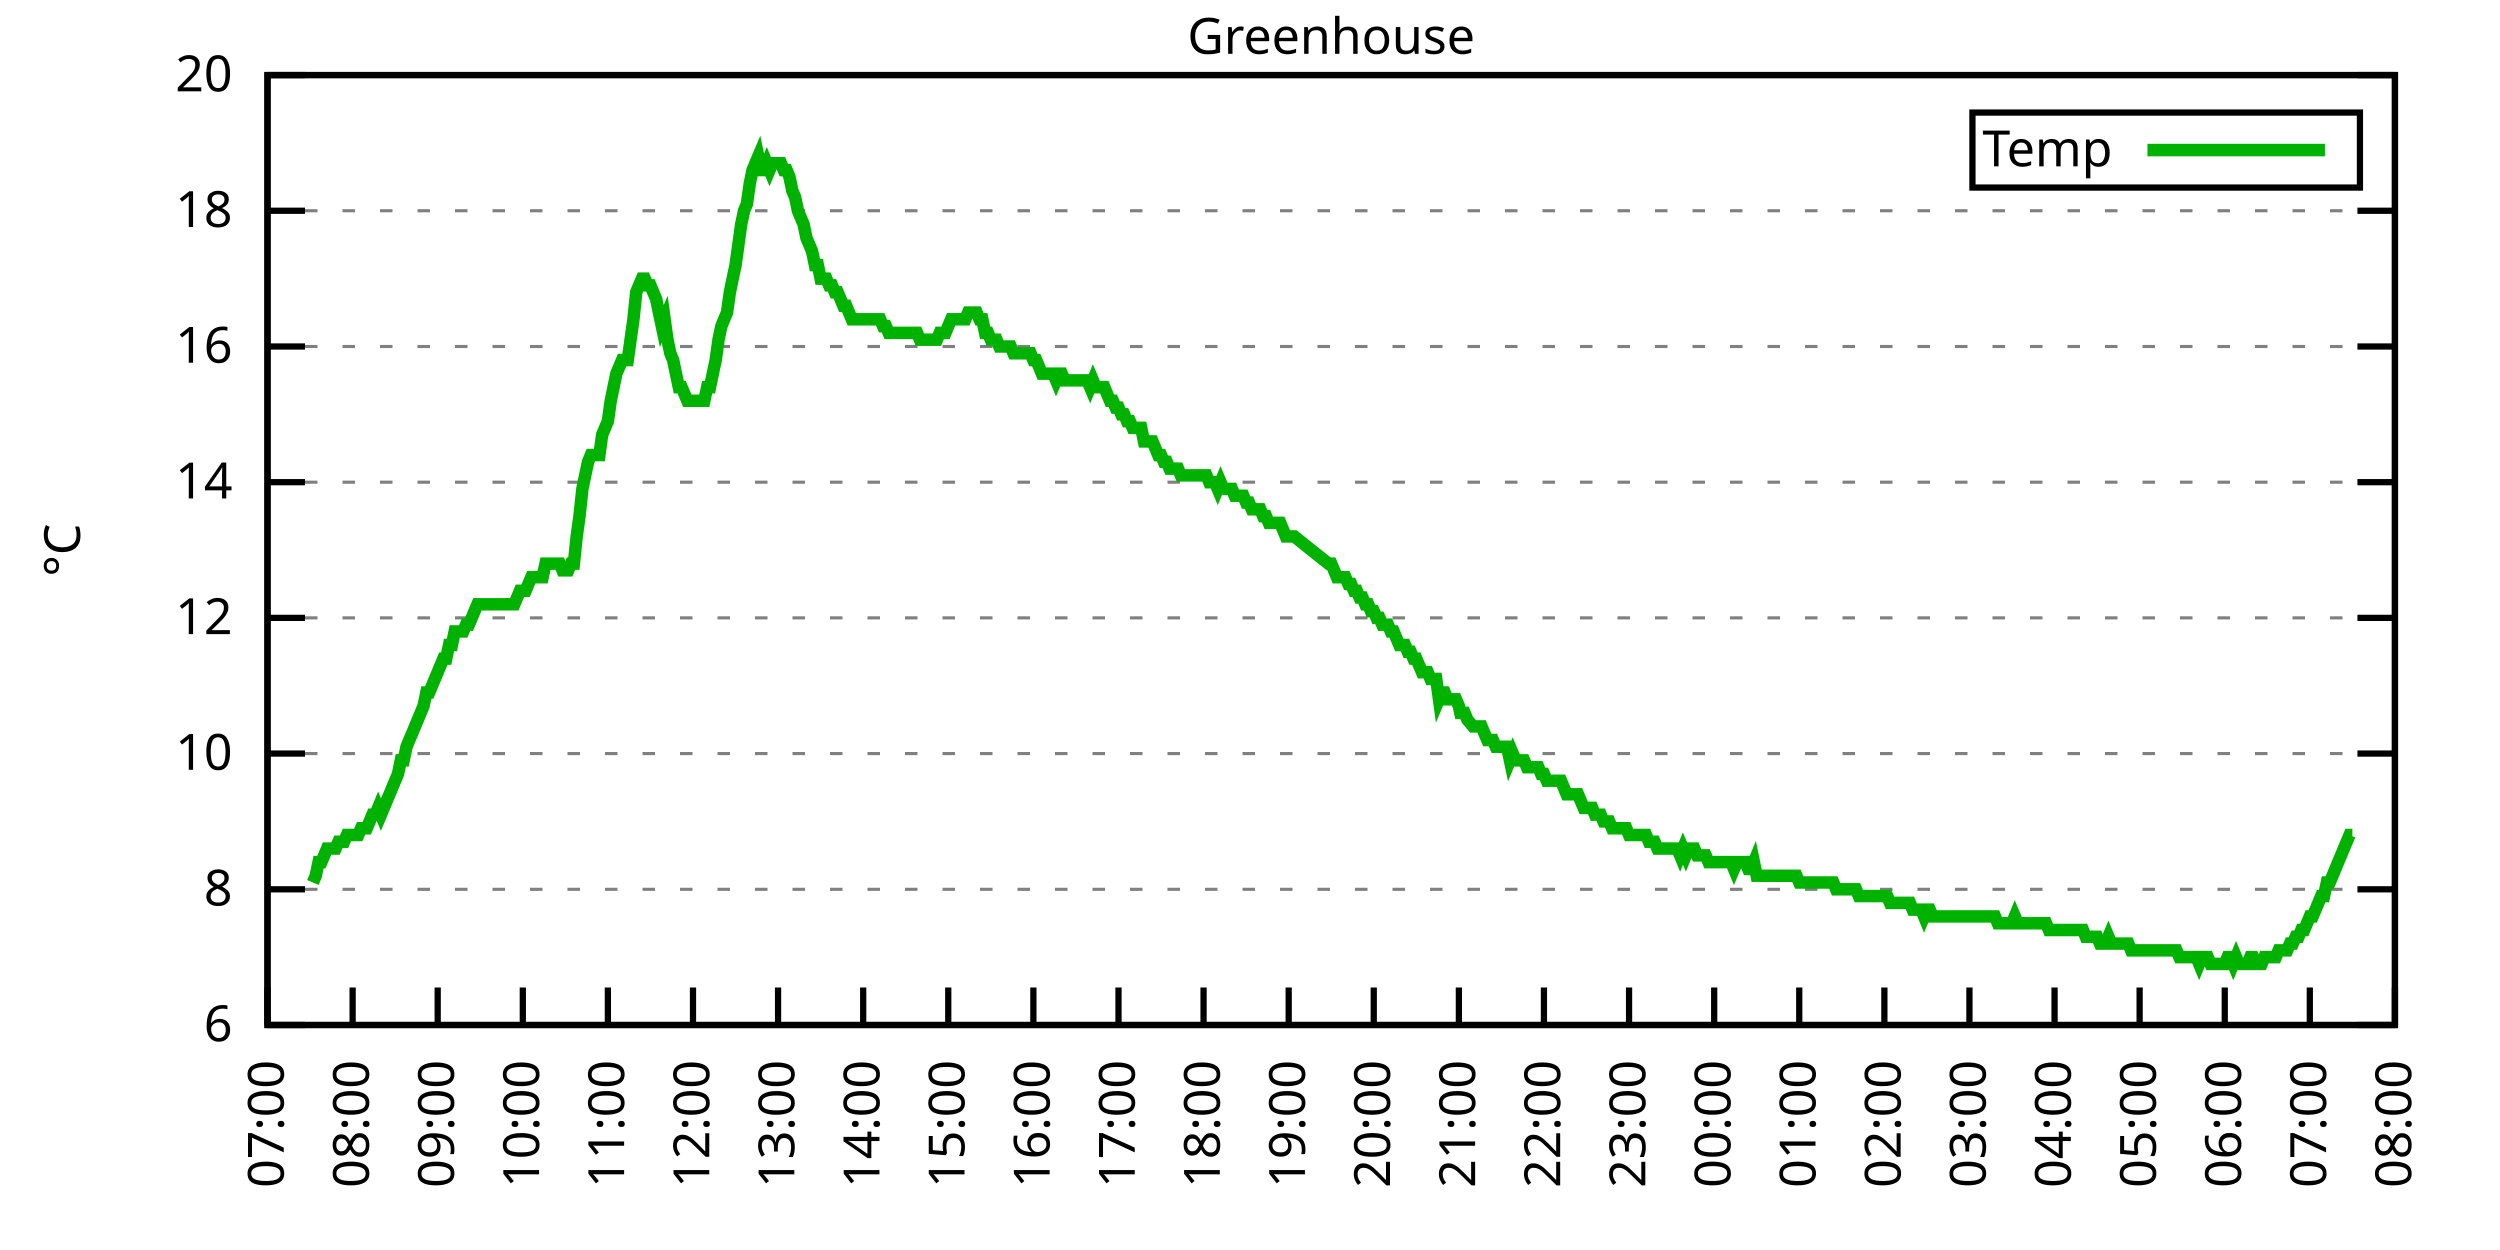
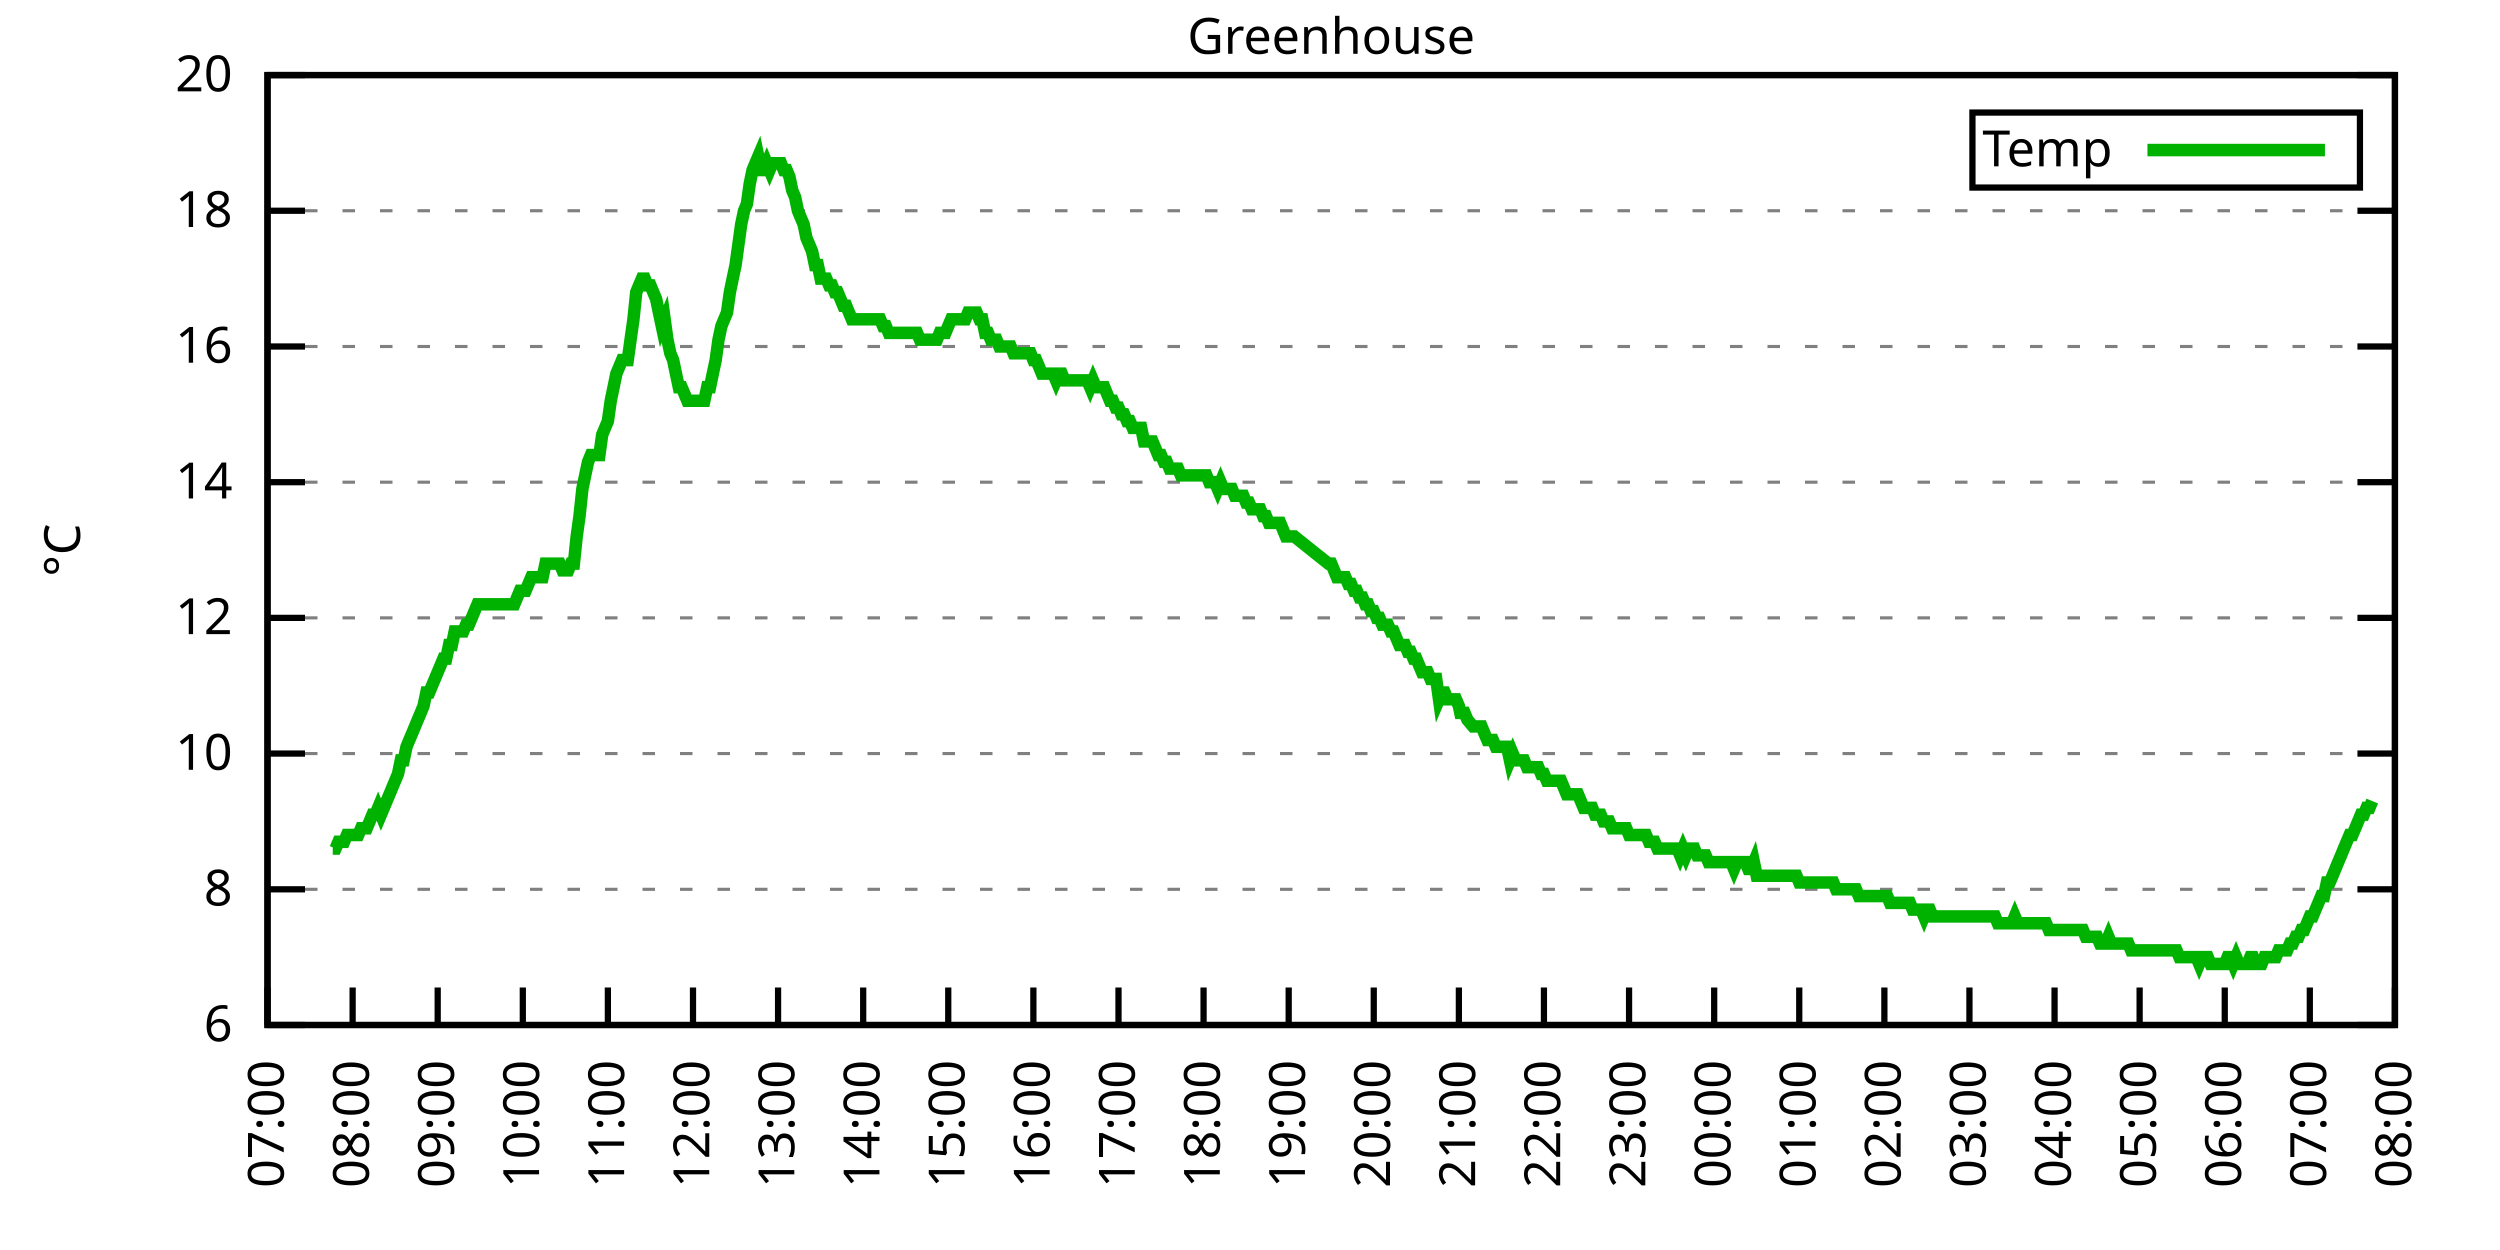
<svg xmlns="http://www.w3.org/2000/svg" xmlns:xlink="http://www.w3.org/1999/xlink" width="400" height="200" viewBox="0 0 400 200">
  <g id="gnuplot_canvas">
    <rect x="0" y="0" width="400" height="200" fill="none" />
    <defs>
      <circle id="gpDot" r="0.5" stroke-width="0.5" stroke="currentColor" />
      <path id="gpPt0" stroke-width="0.333" stroke="currentColor" d="M-1,0 h2 M0,-1 v2" />
      <path id="gpPt1" stroke-width="0.333" stroke="currentColor" d="M-1,-1 L1,1 M1,-1 L-1,1" />
      <path id="gpPt2" stroke-width="0.333" stroke="currentColor" d="M-1,0 L1,0 M0,-1 L0,1 M-1,-1 L1,1 M-1,1 L1,-1" />
      <rect id="gpPt3" stroke-width="0.333" stroke="currentColor" x="-1" y="-1" width="2" height="2" />
      <rect id="gpPt4" stroke-width="0.333" stroke="currentColor" fill="currentColor" x="-1" y="-1" width="2" height="2" />
      <circle id="gpPt5" stroke-width="0.333" stroke="currentColor" cx="0" cy="0" r="1" />
      <use xlink:href="#gpPt5" id="gpPt6" fill="currentColor" stroke="none" />
      <path id="gpPt7" stroke-width="0.333" stroke="currentColor" d="M0,-1.33 L-1.33,0.67 L1.33,0.67 z" />
      <use xlink:href="#gpPt7" id="gpPt8" fill="currentColor" stroke="none" />
      <use xlink:href="#gpPt7" id="gpPt9" stroke="currentColor" transform="rotate(180)" />
      <use xlink:href="#gpPt9" id="gpPt10" fill="currentColor" stroke="none" />
      <use xlink:href="#gpPt3" id="gpPt11" stroke="currentColor" transform="rotate(45)" />
      <use xlink:href="#gpPt11" id="gpPt12" fill="currentColor" stroke="none" />
      <path id="gpPt13" stroke-width="0.333" stroke="currentColor" d="M0,1.330 L1.265,0.411 L0.782,-1.067 L-0.782,-1.076 L-1.265,0.411 z" />
      <use xlink:href="#gpPt13" id="gpPt14" fill="currentColor" stroke="none" />
      <filter id="textbox" filterUnits="objectBoundingBox" x="0" y="0" height="1" width="1">
        <feFlood flood-color="white" flood-opacity="1" result="bgnd" />
        <feComposite in="SourceGraphic" in2="bgnd" operator="atop" />
      </filter>
      <filter id="greybox" filterUnits="objectBoundingBox" x="0" y="0" height="1" width="1">
        <feFlood flood-color="lightgrey" flood-opacity="1" result="grey" />
        <feComposite in="SourceGraphic" in2="grey" operator="atop" />
      </filter>
    </defs>
    <g fill="none" color="white" stroke="currentColor" stroke-width="1.00" stroke-linecap="butt" stroke-linejoin="miter">
</g>
    <g fill="none" color="black" stroke="currentColor" stroke-width="1.00" stroke-linecap="butt" stroke-linejoin="miter">
      <g stroke="none" shape-rendering="crispEdges">
        <polygon fill="rgb(255, 255, 255)" points="42.80,164.00 383.18,164.00 383.18,12.02 42.80,12.02 " />
      </g>
    </g>
    <g fill="none" color="black" stroke="currentColor" stroke-width="1.00" stroke-linecap="butt" stroke-linejoin="miter">
</g>
    <g fill="none" color="black" stroke="black" stroke-width="0.50" stroke-linecap="butt" stroke-linejoin="miter">
</g>
    <g fill="none" color="gray" stroke="currentColor" stroke-width="0.50" stroke-linecap="butt" stroke-linejoin="miter">
      <path stroke="gray" stroke-dasharray="2,4" class="gridline" d="M42.80,164.00 L383.19,164.00  " />
    </g>
    <g fill="none" color="gray" stroke="gray" stroke-width="1.00" stroke-linecap="butt" stroke-linejoin="miter">
</g>
    <g fill="none" color="black" stroke="currentColor" stroke-width="1.00" stroke-linecap="butt" stroke-linejoin="miter">
      <path stroke="black" d="M42.80,164.00 L48.80,164.00 M383.19,164.00 L377.19,164.00  " />
      <g transform="translate(37.20,166.60)" stroke="none" fill="black" font-family="Sans" font-size="8.00" text-anchor="end">
        <text>
          <tspan font-family="Sans"> 6</tspan>
        </text>
      </g>
    </g>
    <g fill="none" color="black" stroke="currentColor" stroke-width="1.00" stroke-linecap="butt" stroke-linejoin="miter">
</g>
    <g fill="none" color="black" stroke="black" stroke-width="0.50" stroke-linecap="butt" stroke-linejoin="miter">
</g>
    <g fill="none" color="gray" stroke="currentColor" stroke-width="0.50" stroke-linecap="butt" stroke-linejoin="miter">
      <path stroke="gray" stroke-dasharray="2,4" class="gridline" d="M42.80,142.29 L383.19,142.29  " />
    </g>
    <g fill="none" color="gray" stroke="gray" stroke-width="1.00" stroke-linecap="butt" stroke-linejoin="miter">
</g>
    <g fill="none" color="black" stroke="currentColor" stroke-width="1.00" stroke-linecap="butt" stroke-linejoin="miter">
      <path stroke="black" d="M42.80,142.29 L48.80,142.29 M383.19,142.29 L377.19,142.29  " />
      <g transform="translate(37.20,144.89)" stroke="none" fill="black" font-family="Sans" font-size="8.00" text-anchor="end">
        <text>
          <tspan font-family="Sans"> 8</tspan>
        </text>
      </g>
    </g>
    <g fill="none" color="black" stroke="currentColor" stroke-width="1.00" stroke-linecap="butt" stroke-linejoin="miter">
</g>
    <g fill="none" color="black" stroke="black" stroke-width="0.50" stroke-linecap="butt" stroke-linejoin="miter">
</g>
    <g fill="none" color="gray" stroke="currentColor" stroke-width="0.50" stroke-linecap="butt" stroke-linejoin="miter">
      <path stroke="gray" stroke-dasharray="2,4" class="gridline" d="M42.80,120.57 L383.19,120.57  " />
    </g>
    <g fill="none" color="gray" stroke="gray" stroke-width="1.00" stroke-linecap="butt" stroke-linejoin="miter">
</g>
    <g fill="none" color="black" stroke="currentColor" stroke-width="1.00" stroke-linecap="butt" stroke-linejoin="miter">
      <path stroke="black" d="M42.80,120.57 L48.80,120.57 M383.19,120.57 L377.19,120.57  " />
      <g transform="translate(37.20,123.17)" stroke="none" fill="black" font-family="Sans" font-size="8.00" text-anchor="end">
        <text>
          <tspan font-family="Sans"> 10</tspan>
        </text>
      </g>
    </g>
    <g fill="none" color="black" stroke="currentColor" stroke-width="1.00" stroke-linecap="butt" stroke-linejoin="miter">
</g>
    <g fill="none" color="black" stroke="black" stroke-width="0.50" stroke-linecap="butt" stroke-linejoin="miter">
</g>
    <g fill="none" color="gray" stroke="currentColor" stroke-width="0.50" stroke-linecap="butt" stroke-linejoin="miter">
      <path stroke="gray" stroke-dasharray="2,4" class="gridline" d="M42.80,98.86 L383.19,98.86  " />
    </g>
    <g fill="none" color="gray" stroke="gray" stroke-width="1.00" stroke-linecap="butt" stroke-linejoin="miter">
</g>
    <g fill="none" color="black" stroke="currentColor" stroke-width="1.00" stroke-linecap="butt" stroke-linejoin="miter">
      <path stroke="black" d="M42.80,98.86 L48.80,98.86 M383.19,98.86 L377.19,98.86  " />
      <g transform="translate(37.20,101.46)" stroke="none" fill="black" font-family="Sans" font-size="8.00" text-anchor="end">
        <text>
          <tspan font-family="Sans"> 12</tspan>
        </text>
      </g>
    </g>
    <g fill="none" color="black" stroke="currentColor" stroke-width="1.00" stroke-linecap="butt" stroke-linejoin="miter">
</g>
    <g fill="none" color="black" stroke="black" stroke-width="0.50" stroke-linecap="butt" stroke-linejoin="miter">
</g>
    <g fill="none" color="gray" stroke="currentColor" stroke-width="0.50" stroke-linecap="butt" stroke-linejoin="miter">
      <path stroke="gray" stroke-dasharray="2,4" class="gridline" d="M42.80,77.15 L383.19,77.15  " />
    </g>
    <g fill="none" color="gray" stroke="gray" stroke-width="1.00" stroke-linecap="butt" stroke-linejoin="miter">
</g>
    <g fill="none" color="black" stroke="currentColor" stroke-width="1.00" stroke-linecap="butt" stroke-linejoin="miter">
      <path stroke="black" d="M42.80,77.15 L48.80,77.15 M383.19,77.15 L377.19,77.15  " />
      <g transform="translate(37.20,79.75)" stroke="none" fill="black" font-family="Sans" font-size="8.00" text-anchor="end">
        <text>
          <tspan font-family="Sans"> 14</tspan>
        </text>
      </g>
    </g>
    <g fill="none" color="black" stroke="currentColor" stroke-width="1.00" stroke-linecap="butt" stroke-linejoin="miter">
</g>
    <g fill="none" color="black" stroke="black" stroke-width="0.50" stroke-linecap="butt" stroke-linejoin="miter">
</g>
    <g fill="none" color="gray" stroke="currentColor" stroke-width="0.50" stroke-linecap="butt" stroke-linejoin="miter">
      <path stroke="gray" stroke-dasharray="2,4" class="gridline" d="M42.80,55.44 L383.19,55.44  " />
    </g>
    <g fill="none" color="gray" stroke="gray" stroke-width="1.00" stroke-linecap="butt" stroke-linejoin="miter">
</g>
    <g fill="none" color="black" stroke="currentColor" stroke-width="1.00" stroke-linecap="butt" stroke-linejoin="miter">
      <path stroke="black" d="M42.80,55.44 L48.80,55.44 M383.19,55.44 L377.19,55.44  " />
      <g transform="translate(37.20,58.04)" stroke="none" fill="black" font-family="Sans" font-size="8.00" text-anchor="end">
        <text>
          <tspan font-family="Sans"> 16</tspan>
        </text>
      </g>
    </g>
    <g fill="none" color="black" stroke="currentColor" stroke-width="1.00" stroke-linecap="butt" stroke-linejoin="miter">
</g>
    <g fill="none" color="black" stroke="black" stroke-width="0.50" stroke-linecap="butt" stroke-linejoin="miter">
</g>
    <g fill="none" color="gray" stroke="currentColor" stroke-width="0.50" stroke-linecap="butt" stroke-linejoin="miter">
      <path stroke="gray" stroke-dasharray="2,4" class="gridline" d="M42.80,33.72 L383.19,33.72  " />
    </g>
    <g fill="none" color="gray" stroke="gray" stroke-width="1.00" stroke-linecap="butt" stroke-linejoin="miter">
</g>
    <g fill="none" color="black" stroke="currentColor" stroke-width="1.00" stroke-linecap="butt" stroke-linejoin="miter">
      <path stroke="black" d="M42.80,33.72 L48.80,33.72 M383.19,33.72 L377.19,33.72  " />
      <g transform="translate(37.20,36.32)" stroke="none" fill="black" font-family="Sans" font-size="8.00" text-anchor="end">
        <text>
          <tspan font-family="Sans"> 18</tspan>
        </text>
      </g>
    </g>
    <g fill="none" color="black" stroke="currentColor" stroke-width="1.00" stroke-linecap="butt" stroke-linejoin="miter">
</g>
    <g fill="none" color="black" stroke="black" stroke-width="0.50" stroke-linecap="butt" stroke-linejoin="miter">
</g>
    <g fill="none" color="gray" stroke="currentColor" stroke-width="0.50" stroke-linecap="butt" stroke-linejoin="miter">
      <path stroke="gray" stroke-dasharray="2,4" class="gridline" d="M42.80,12.01 L383.19,12.01  " />
    </g>
    <g fill="none" color="gray" stroke="gray" stroke-width="1.00" stroke-linecap="butt" stroke-linejoin="miter">
</g>
    <g fill="none" color="black" stroke="currentColor" stroke-width="1.00" stroke-linecap="butt" stroke-linejoin="miter">
      <path stroke="black" d="M42.80,12.01 L48.80,12.01 M383.19,12.01 L377.19,12.01  " />
      <g transform="translate(37.20,14.61)" stroke="none" fill="black" font-family="Sans" font-size="8.00" text-anchor="end">
        <text>
          <tspan font-family="Sans"> 20</tspan>
        </text>
      </g>
    </g>
    <g fill="none" color="black" stroke="currentColor" stroke-width="1.00" stroke-linecap="butt" stroke-linejoin="miter">
      <path stroke="black" d="M42.80,164.00 L42.80,158.00  " />
      <g transform="translate(45.40,169.60) rotate(270.00)" stroke="none" fill="black" font-family="Sans" font-size="8.00" text-anchor="end">
        <text>
          <tspan font-family="Sans">07:00</tspan>
        </text>
      </g>
    </g>
    <g fill="none" color="black" stroke="currentColor" stroke-width="1.00" stroke-linecap="butt" stroke-linejoin="miter">
      <path stroke="black" d="M56.42,164.00 L56.42,158.00  " />
      <g transform="translate(59.02,169.60) rotate(270.00)" stroke="none" fill="black" font-family="Sans" font-size="8.00" text-anchor="end">
        <text>
          <tspan font-family="Sans">08:00</tspan>
        </text>
      </g>
    </g>
    <g fill="none" color="black" stroke="currentColor" stroke-width="1.00" stroke-linecap="butt" stroke-linejoin="miter">
      <path stroke="black" d="M70.03,164.00 L70.03,158.00  " />
      <g transform="translate(72.63,169.60) rotate(270.00)" stroke="none" fill="black" font-family="Sans" font-size="8.00" text-anchor="end">
        <text>
          <tspan font-family="Sans">09:00</tspan>
        </text>
      </g>
    </g>
    <g fill="none" color="black" stroke="currentColor" stroke-width="1.00" stroke-linecap="butt" stroke-linejoin="miter">
      <path stroke="black" d="M83.65,164.00 L83.65,158.00  " />
      <g transform="translate(86.25,169.60) rotate(270.00)" stroke="none" fill="black" font-family="Sans" font-size="8.00" text-anchor="end">
        <text>
          <tspan font-family="Sans">10:00</tspan>
        </text>
      </g>
    </g>
    <g fill="none" color="black" stroke="currentColor" stroke-width="1.00" stroke-linecap="butt" stroke-linejoin="miter">
      <path stroke="black" d="M97.26,164.00 L97.26,158.00  " />
      <g transform="translate(99.86,169.60) rotate(270.00)" stroke="none" fill="black" font-family="Sans" font-size="8.00" text-anchor="end">
        <text>
          <tspan font-family="Sans">11:00</tspan>
        </text>
      </g>
    </g>
    <g fill="none" color="black" stroke="currentColor" stroke-width="1.00" stroke-linecap="butt" stroke-linejoin="miter">
      <path stroke="black" d="M110.88,164.00 L110.88,158.00  " />
      <g transform="translate(113.48,169.60) rotate(270.00)" stroke="none" fill="black" font-family="Sans" font-size="8.00" text-anchor="end">
        <text>
          <tspan font-family="Sans">12:00</tspan>
        </text>
      </g>
    </g>
    <g fill="none" color="black" stroke="currentColor" stroke-width="1.00" stroke-linecap="butt" stroke-linejoin="miter">
      <path stroke="black" d="M124.49,164.00 L124.49,158.00  " />
      <g transform="translate(127.09,169.60) rotate(270.00)" stroke="none" fill="black" font-family="Sans" font-size="8.00" text-anchor="end">
        <text>
          <tspan font-family="Sans">13:00</tspan>
        </text>
      </g>
    </g>
    <g fill="none" color="black" stroke="currentColor" stroke-width="1.00" stroke-linecap="butt" stroke-linejoin="miter">
      <path stroke="black" d="M138.11,164.00 L138.11,158.00  " />
      <g transform="translate(140.71,169.60) rotate(270.00)" stroke="none" fill="black" font-family="Sans" font-size="8.00" text-anchor="end">
        <text>
          <tspan font-family="Sans">14:00</tspan>
        </text>
      </g>
    </g>
    <g fill="none" color="black" stroke="currentColor" stroke-width="1.00" stroke-linecap="butt" stroke-linejoin="miter">
      <path stroke="black" d="M151.72,164.00 L151.72,158.00  " />
      <g transform="translate(154.32,169.60) rotate(270.00)" stroke="none" fill="black" font-family="Sans" font-size="8.00" text-anchor="end">
        <text>
          <tspan font-family="Sans">15:00</tspan>
        </text>
      </g>
    </g>
    <g fill="none" color="black" stroke="currentColor" stroke-width="1.00" stroke-linecap="butt" stroke-linejoin="miter">
      <path stroke="black" d="M165.34,164.00 L165.34,158.00  " />
      <g transform="translate(167.94,169.60) rotate(270.00)" stroke="none" fill="black" font-family="Sans" font-size="8.00" text-anchor="end">
        <text>
          <tspan font-family="Sans">16:00</tspan>
        </text>
      </g>
    </g>
    <g fill="none" color="black" stroke="currentColor" stroke-width="1.00" stroke-linecap="butt" stroke-linejoin="miter">
      <path stroke="black" d="M178.96,164.00 L178.96,158.00  " />
      <g transform="translate(181.56,169.60) rotate(270.00)" stroke="none" fill="black" font-family="Sans" font-size="8.00" text-anchor="end">
        <text>
          <tspan font-family="Sans">17:00</tspan>
        </text>
      </g>
    </g>
    <g fill="none" color="black" stroke="currentColor" stroke-width="1.00" stroke-linecap="butt" stroke-linejoin="miter">
      <path stroke="black" d="M192.57,164.00 L192.57,158.00  " />
      <g transform="translate(195.17,169.60) rotate(270.00)" stroke="none" fill="black" font-family="Sans" font-size="8.00" text-anchor="end">
        <text>
          <tspan font-family="Sans">18:00</tspan>
        </text>
      </g>
    </g>
    <g fill="none" color="black" stroke="currentColor" stroke-width="1.00" stroke-linecap="butt" stroke-linejoin="miter">
      <path stroke="black" d="M206.19,164.00 L206.19,158.00  " />
      <g transform="translate(208.79,169.60) rotate(270.00)" stroke="none" fill="black" font-family="Sans" font-size="8.00" text-anchor="end">
        <text>
          <tspan font-family="Sans">19:00</tspan>
        </text>
      </g>
    </g>
    <g fill="none" color="black" stroke="currentColor" stroke-width="1.00" stroke-linecap="butt" stroke-linejoin="miter">
      <path stroke="black" d="M219.80,164.00 L219.80,158.00  " />
      <g transform="translate(222.40,169.60) rotate(270.00)" stroke="none" fill="black" font-family="Sans" font-size="8.00" text-anchor="end">
        <text>
          <tspan font-family="Sans">20:00</tspan>
        </text>
      </g>
    </g>
    <g fill="none" color="black" stroke="currentColor" stroke-width="1.00" stroke-linecap="butt" stroke-linejoin="miter">
      <path stroke="black" d="M233.42,164.00 L233.42,158.00  " />
      <g transform="translate(236.02,169.60) rotate(270.00)" stroke="none" fill="black" font-family="Sans" font-size="8.00" text-anchor="end">
        <text>
          <tspan font-family="Sans">21:00</tspan>
        </text>
      </g>
    </g>
    <g fill="none" color="black" stroke="currentColor" stroke-width="1.00" stroke-linecap="butt" stroke-linejoin="miter">
      <path stroke="black" d="M247.03,164.00 L247.03,158.00  " />
      <g transform="translate(249.63,169.60) rotate(270.00)" stroke="none" fill="black" font-family="Sans" font-size="8.00" text-anchor="end">
        <text>
          <tspan font-family="Sans">22:00</tspan>
        </text>
      </g>
    </g>
    <g fill="none" color="black" stroke="currentColor" stroke-width="1.00" stroke-linecap="butt" stroke-linejoin="miter">
      <path stroke="black" d="M260.65,164.00 L260.65,158.00  " />
      <g transform="translate(263.25,169.60) rotate(270.00)" stroke="none" fill="black" font-family="Sans" font-size="8.00" text-anchor="end">
        <text>
          <tspan font-family="Sans">23:00</tspan>
        </text>
      </g>
    </g>
    <g fill="none" color="black" stroke="currentColor" stroke-width="1.00" stroke-linecap="butt" stroke-linejoin="miter">
      <path stroke="black" d="M274.27,164.00 L274.27,158.00  " />
      <g transform="translate(276.87,169.60) rotate(270.00)" stroke="none" fill="black" font-family="Sans" font-size="8.00" text-anchor="end">
        <text>
          <tspan font-family="Sans">00:00</tspan>
        </text>
      </g>
    </g>
    <g fill="none" color="black" stroke="currentColor" stroke-width="1.00" stroke-linecap="butt" stroke-linejoin="miter">
      <path stroke="black" d="M287.88,164.00 L287.88,158.00  " />
      <g transform="translate(290.48,169.60) rotate(270.00)" stroke="none" fill="black" font-family="Sans" font-size="8.00" text-anchor="end">
        <text>
          <tspan font-family="Sans">01:00</tspan>
        </text>
      </g>
    </g>
    <g fill="none" color="black" stroke="currentColor" stroke-width="1.00" stroke-linecap="butt" stroke-linejoin="miter">
      <path stroke="black" d="M301.50,164.00 L301.50,158.00  " />
      <g transform="translate(304.10,169.60) rotate(270.00)" stroke="none" fill="black" font-family="Sans" font-size="8.00" text-anchor="end">
        <text>
          <tspan font-family="Sans">02:00</tspan>
        </text>
      </g>
    </g>
    <g fill="none" color="black" stroke="currentColor" stroke-width="1.00" stroke-linecap="butt" stroke-linejoin="miter">
      <path stroke="black" d="M315.11,164.00 L315.11,158.00  " />
      <g transform="translate(317.71,169.60) rotate(270.00)" stroke="none" fill="black" font-family="Sans" font-size="8.00" text-anchor="end">
        <text>
          <tspan font-family="Sans">03:00</tspan>
        </text>
      </g>
    </g>
    <g fill="none" color="black" stroke="currentColor" stroke-width="1.00" stroke-linecap="butt" stroke-linejoin="miter">
      <path stroke="black" d="M328.73,164.00 L328.73,158.00  " />
      <g transform="translate(331.33,169.60) rotate(270.00)" stroke="none" fill="black" font-family="Sans" font-size="8.00" text-anchor="end">
        <text>
          <tspan font-family="Sans">04:00</tspan>
        </text>
      </g>
    </g>
    <g fill="none" color="black" stroke="currentColor" stroke-width="1.00" stroke-linecap="butt" stroke-linejoin="miter">
      <path stroke="black" d="M342.34,164.00 L342.34,158.00  " />
      <g transform="translate(344.94,169.60) rotate(270.00)" stroke="none" fill="black" font-family="Sans" font-size="8.00" text-anchor="end">
        <text>
          <tspan font-family="Sans">05:00</tspan>
        </text>
      </g>
    </g>
    <g fill="none" color="black" stroke="currentColor" stroke-width="1.00" stroke-linecap="butt" stroke-linejoin="miter">
      <path stroke="black" d="M355.96,164.00 L355.96,158.00  " />
      <g transform="translate(358.56,169.60) rotate(270.00)" stroke="none" fill="black" font-family="Sans" font-size="8.00" text-anchor="end">
        <text>
          <tspan font-family="Sans">06:00</tspan>
        </text>
      </g>
    </g>
    <g fill="none" color="black" stroke="currentColor" stroke-width="1.00" stroke-linecap="butt" stroke-linejoin="miter">
      <path stroke="black" d="M369.57,164.00 L369.57,158.00  " />
      <g transform="translate(372.17,169.60) rotate(270.00)" stroke="none" fill="black" font-family="Sans" font-size="8.00" text-anchor="end">
        <text>
          <tspan font-family="Sans">07:00</tspan>
        </text>
      </g>
    </g>
    <g fill="none" color="black" stroke="currentColor" stroke-width="1.00" stroke-linecap="butt" stroke-linejoin="miter">
      <path stroke="black" d="M383.19,164.00 L383.19,158.00  " />
      <g transform="translate(385.79,169.60) rotate(270.00)" stroke="none" fill="black" font-family="Sans" font-size="8.00" text-anchor="end">
        <text>
          <tspan font-family="Sans">08:00</tspan>
        </text>
      </g>
    </g>
    <g fill="none" color="black" stroke="currentColor" stroke-width="1.00" stroke-linecap="butt" stroke-linejoin="miter">
</g>
    <g fill="none" color="black" stroke="currentColor" stroke-width="1.00" stroke-linecap="butt" stroke-linejoin="miter">
      <path stroke="black" d="M42.80,12.01 L42.80,164.00 L383.19,164.00 L383.19,12.01 L42.80,12.01 Z  " />
    </g>
    <g fill="none" color="black" stroke="currentColor" stroke-width="1.00" stroke-linecap="butt" stroke-linejoin="miter">
</g>
    <g fill="none" color="black" stroke="currentColor" stroke-width="1.00" stroke-linecap="butt" stroke-linejoin="miter">
      <path stroke="black" d="M315.59,30.01 L315.59,18.01 L377.59,18.01 L377.59,30.01 L315.59,30.01 Z  " />
    </g>
    <g id="Greenhouse_plot_1">
      <g fill="none" color="white" stroke="black" stroke-width="2.00" stroke-linecap="butt" stroke-linejoin="miter">
</g>
      <g fill="none" color="black" stroke="currentColor" stroke-width="2.00" stroke-linecap="butt" stroke-linejoin="miter">
        <g transform="translate(337.99,26.61)" stroke="none" fill="black" font-family="Sans" font-size="8.00" text-anchor="end">
          <text>
            <tspan font-family="Sans">Temp</tspan>
          </text>
        </g>
      </g>
      <g fill="none" color="black" stroke="currentColor" stroke-width="2.00" stroke-linecap="butt" stroke-linejoin="miter">
-         <path stroke="rgb(  0, 178,   0)" d="M343.59,24.01 L371.99,24.01 M50.06,141.20 L50.52,140.12 L50.97,137.94 L51.42,137.94 L51.88,136.86 L52.33,135.77   L52.78,135.77 L53.24,135.77 L53.69,135.77 L54.15,134.69 L54.60,134.69 L55.05,134.69 L55.51,133.60 L55.96,133.60   L56.42,133.60 L56.87,133.60 L57.32,133.60 L57.78,132.52 L58.23,132.52 L58.68,132.52 L59.14,131.43 L59.59,130.35   L60.05,130.35 L60.50,129.26 L60.95,130.35 L61.41,129.26 L61.86,128.17 L62.32,127.09 L62.77,126.00 L63.22,124.92   L63.68,123.83 L64.13,121.66 L64.58,121.66 L65.04,119.49 L65.49,118.40 L65.95,117.32 L66.40,116.23 L66.85,115.15   L67.31,114.06 L67.76,112.97 L68.22,110.80 L68.67,110.80 L69.12,109.72 L69.58,108.63 L70.03,107.55 L70.49,106.46   L70.94,105.38 L71.39,105.38 L71.85,103.20 L72.30,103.20 L72.75,101.03 L73.21,101.03 L73.66,101.03 L74.12,101.03   L74.57,99.95 L75.02,99.95 L75.48,98.86 L75.93,97.78 L76.39,96.69 L76.84,96.69 L77.29,96.69 L77.75,96.69   L78.20,96.69 L78.65,96.69 L79.11,96.69 L79.56,96.69 L80.02,96.69 L80.47,96.69 L80.92,96.69 L81.38,96.69   L81.83,96.69 L82.29,96.69 L82.74,95.60 L83.19,94.52 L83.65,94.52 L84.10,94.52 L84.55,93.43 L85.01,92.35   L85.46,92.35 L85.92,92.35 L86.37,92.35 L86.82,92.35 L87.28,90.18 L87.73,90.18 L88.19,90.18 L88.64,90.18   L89.09,90.18 L89.55,90.18 L90.00,91.26 L90.45,91.26 L90.91,91.26 L91.36,90.18 L91.82,90.18 L92.27,85.83   L92.72,82.58 L93.18,78.23 L93.63,76.06 L94.09,73.89 L94.54,72.81 L94.99,72.81 L95.45,72.81 L95.90,72.81   L96.35,69.55 L96.81,68.46 L97.26,67.38 L97.72,64.12 L98.17,61.95 L98.62,59.78 L99.08,58.69 L99.53,57.61   L99.99,57.61 L100.44,57.61 L100.89,54.35 L101.35,51.09 L101.80,46.75 L102.25,45.66 L102.71,44.58 L103.16,44.58   L103.62,45.66 L104.07,45.66 L104.52,46.75 L104.98,47.84 L105.43,50.01 L105.89,52.18 L106.34,51.09 L106.79,54.35   L107.25,56.52 L107.70,57.61 L108.15,59.78 L108.61,61.95 L109.06,61.95 L109.52,63.04 L109.97,64.12 L110.42,64.12   L110.88,64.12 L111.33,64.12 L111.79,64.12 L112.24,64.12 L112.69,64.12 L113.15,61.95 L113.60,61.95 L114.05,59.78   L114.51,57.61 L114.96,54.35 L115.42,52.18 L115.87,51.09 L116.32,50.01 L116.78,46.75 L117.23,44.58 L117.69,42.41   L118.14,39.15 L118.59,35.89 L119.05,33.72 L119.50,32.64 L119.96,29.38 L120.41,27.21 L120.86,26.12 L121.32,25.04   L121.77,27.21 L122.22,27.21 L122.68,26.12 L123.13,27.21 L123.59,26.12 L124.04,26.12 L124.49,26.12 L124.95,26.12   L125.40,27.21 L125.86,27.21 L126.31,28.29 L126.76,30.47 L127.22,31.55 L127.67,33.72 L128.12,34.81 L128.58,35.89   L129.03,38.07 L129.49,39.15 L129.94,40.24 L130.39,42.41 L130.85,42.41 L131.30,44.58 L131.76,44.58 L132.21,44.58   L132.66,45.66 L133.12,45.66 L133.57,46.75 L134.02,46.75 L134.48,47.84 L134.93,48.92 L135.39,48.92 L135.84,50.01   L136.29,51.09 L136.75,51.09 L137.20,51.09 L137.66,51.09 L138.11,51.09 L138.56,51.09 L139.02,51.09 L139.47,51.09   L139.92,51.09 L140.38,51.09 L140.83,51.09 L141.29,52.18 L141.74,52.18 L142.19,53.26 L142.65,53.26 L143.10,53.26   L143.56,53.26 L144.01,53.26 L144.46,53.26 L144.92,53.26 L145.37,53.26 L145.82,53.26 L146.28,53.26 L146.73,53.26   L147.19,54.35 L147.64,54.35 L148.09,54.35 L148.55,54.35 L149.00,54.35 L149.46,54.35 L149.91,54.35 L150.36,53.26   L150.82,53.26 L151.27,53.26 L151.72,52.18 L152.18,51.09 L152.63,51.09 L153.09,51.09 L153.54,51.09 L153.99,51.09   L154.45,51.09 L154.90,50.01 L155.36,50.01 L155.81,50.01 L156.26,50.01 L156.72,51.09 L157.17,51.09 L157.62,53.26   L158.08,53.26 L158.53,54.35 L158.99,54.35 L159.44,54.35 L159.89,55.44 L160.35,55.44 L160.80,55.44 L161.26,55.44   L161.71,55.44 L162.16,56.52 L162.62,56.52 L163.07,56.52 L163.52,56.52 L163.98,56.52 L164.43,56.52 L164.89,56.52   L165.34,57.61 L165.79,57.61 L166.25,58.69 L166.70,59.78 L167.16,59.78 L167.61,59.78 L168.06,59.78 L168.52,59.78   L168.97,60.86 L169.43,59.78 L169.88,59.78 L170.33,60.86 L170.79,60.86 L171.24,60.86 L171.69,60.86 L172.15,60.86   L172.60,60.86 L173.06,60.86 L173.51,60.86 L173.96,60.86 L174.42,61.95 L174.87,60.86 L175.33,61.95 L175.78,61.95   L176.23,61.95 L176.69,61.95 L177.14,63.04 L177.59,64.12 L178.05,64.12 L178.50,65.21 L178.96,65.21 L179.41,66.29   L179.86,66.29 L180.32,67.38 L180.77,67.38 L181.23,68.46 L181.68,68.46 L182.13,68.46 L182.59,68.46 L183.04,70.63   L183.49,70.63 L183.95,70.63 L184.40,70.63 L184.86,71.72 L185.31,72.81 L185.76,72.81 L186.22,73.89 L186.67,73.89   L187.13,74.98 L187.58,74.98 L188.03,74.98 L188.49,74.98 L188.94,76.06 L189.39,76.06 L189.85,76.06 L190.30,76.06   L190.76,76.06 L191.21,76.06 L191.66,76.06 L192.12,76.06 L192.57,76.06 L193.03,76.06 L193.48,77.15 L193.93,77.15   L194.39,77.15 L194.84,78.23 L195.29,77.15 L195.75,78.23 L196.20,78.23 L196.66,78.23 L197.11,78.23 L197.56,79.32   L198.02,79.32 L198.47,79.32 L198.93,79.32 L199.38,80.41 L199.83,80.41 L200.29,81.49 L200.74,81.49 L201.19,81.49   L201.65,81.49 L202.10,82.58 L202.56,82.58 L203.01,83.66 L203.46,83.66 L203.92,83.66 L204.37,83.66 L204.83,83.66   L205.28,84.75 L205.73,85.83 L206.19,85.83 L206.64,85.83 L207.09,85.83 L212.54,90.18 L213.00,90.18 L213.45,91.26   L213.90,92.35 L214.36,92.35 L214.81,92.35 L215.26,92.35 L215.72,93.43 L216.17,93.43 L216.63,94.52 L217.08,94.52   L217.53,95.60 L217.99,95.60 L218.44,96.69 L218.90,96.69 L219.35,97.78 L219.80,97.78 L220.26,98.86 L220.71,98.86   L221.16,99.95 L221.62,99.95 L222.07,99.95 L222.53,101.03 L222.98,101.03 L223.43,102.12 L223.89,103.20 L224.34,103.20   L224.80,103.20 L225.25,104.29 L225.70,104.29 L226.16,105.38 L226.61,105.38 L227.06,106.46 L227.52,107.55 L227.97,107.55   L228.43,107.55 L228.88,108.63 L229.33,108.63 L229.79,108.63 L230.24,111.89 L230.70,110.80 L231.15,110.80 L231.60,111.89   L232.06,111.89 L232.51,111.89 L232.96,111.89 L233.42,112.97 L233.65,114.06 L234.33,114.06 L234.78,115.15 L235.69,116.23   L236.14,116.23 L236.60,116.23 L237.05,116.23 L237.50,117.32 L237.96,118.40 L238.41,118.40 L238.86,118.40 L239.32,119.49   L239.77,119.49 L240.23,119.49 L240.68,119.49 L241.13,119.49 L241.59,121.66 L242.04,120.57 L242.50,121.66 L242.95,121.66   L243.40,121.66 L243.86,121.66 L244.31,122.75 L244.76,122.75 L245.22,122.75 L245.67,122.75 L246.13,122.75 L246.58,123.83   L247.03,123.83 L247.49,124.92 L247.94,124.92 L248.40,124.92 L248.85,124.92 L249.30,124.92 L249.76,124.92 L250.21,126.00   L250.66,127.09 L251.12,127.09 L251.57,127.09 L252.03,127.09 L252.48,127.09 L252.93,128.17 L253.39,129.26 L253.84,129.26   L254.30,129.26 L254.75,129.26 L255.20,130.35 L255.66,130.35 L256.11,130.35 L256.56,131.43 L257.02,131.43 L257.47,131.43   L257.93,132.52 L258.38,132.52 L258.83,132.52 L259.29,132.52 L259.74,132.52 L260.20,132.52 L260.65,133.60 L261.10,133.60   L261.56,133.60 L262.01,133.60 L262.47,133.60 L262.92,133.60 L263.37,133.60 L263.83,134.69 L264.28,134.69 L264.73,134.69   L265.19,135.77 L265.64,135.77 L266.10,135.77 L266.55,135.77 L267.00,135.77 L267.46,135.77 L267.91,135.77 L268.37,135.77   L268.82,136.86 L269.27,135.77 L269.73,136.86 L270.18,135.77 L270.63,135.77 L271.09,135.77 L271.54,136.86 L272.00,136.86   L272.45,136.86 L272.90,136.86 L273.36,137.94 L273.81,137.94 L274.27,137.94 L274.72,137.94 L275.17,137.94 L275.63,137.94   L276.08,137.94 L276.53,137.94 L276.99,137.94 L277.44,139.03 L277.90,137.94 L278.35,137.94 L278.80,137.94 L279.26,137.94   L279.71,139.03 L280.17,139.03 L280.62,137.94 L281.07,140.12 L281.53,140.12 L281.98,140.12 L282.43,140.12 L282.89,140.12   L283.34,140.12 L283.80,140.12 L284.25,140.12 L284.70,140.12 L285.16,140.12 L285.61,140.12 L286.07,140.12 L286.52,140.12   L286.97,140.12 L287.43,140.12 L287.88,141.20 L288.33,141.20 L288.79,141.20 L289.24,141.20 L289.70,141.20 L290.15,141.20   L290.60,141.20 L291.06,141.20 L291.51,141.20 L291.97,141.20 L292.42,141.20 L292.87,141.20 L293.33,141.20 L293.78,142.29   L294.23,142.29 L294.69,142.29 L295.14,142.29 L295.60,142.29 L296.05,142.29 L296.50,142.29 L296.96,142.29 L297.41,143.37   L297.87,143.37 L298.32,143.37 L298.77,143.37 L299.23,143.37 L299.68,143.37 L300.13,143.37 L300.59,143.37 L301.04,143.37   L301.50,143.37 L301.95,143.37 L302.40,144.46 L302.86,144.46 L303.31,144.46 L303.77,144.46 L304.22,144.46 L304.67,144.46   L305.13,144.46 L305.58,144.46 L306.03,145.54 L306.49,145.54 L306.94,145.54 L307.40,145.54 L307.85,146.63 L308.30,145.54   L308.76,145.54 L309.21,146.63 L309.67,146.63 L310.12,146.63 L310.57,146.63 L311.03,146.63 L311.48,146.63 L311.94,146.63   L312.39,146.63 L312.84,146.63 L313.30,146.63 L313.75,146.63 L314.20,146.63 L314.66,146.63 L315.11,146.63 L315.57,146.63   L316.02,146.63 L316.47,146.63 L316.93,146.63 L317.38,146.63 L317.84,146.63 L318.29,146.63 L318.74,146.63 L319.20,146.63   L319.65,147.72 L320.10,147.72 L320.56,147.72 L321.01,147.72 L321.47,147.72 L321.92,147.72 L322.37,146.63 L322.83,147.72   L323.28,147.72 L323.74,147.72 L324.19,147.72 L324.64,147.72 L325.10,147.72 L325.55,147.72 L326.00,147.72 L326.46,147.72   L326.91,147.72 L327.37,147.72 L327.82,148.80 L328.27,148.80 L328.73,148.80 L329.18,148.80 L329.64,148.80 L330.09,148.80   L330.54,148.80 L331.00,148.80 L331.45,148.80 L331.90,148.80 L332.36,148.80 L332.81,148.80 L333.27,148.80 L333.72,149.89   L334.17,149.89 L334.63,149.89 L335.08,149.89 L335.54,149.89 L335.99,150.97 L336.44,150.97 L336.90,150.97 L337.35,149.89   L337.80,150.97 L338.26,150.97 L338.71,150.97 L339.17,150.97 L339.62,150.97 L340.07,150.97 L340.53,150.97 L340.98,152.06   L341.44,152.06 L341.89,152.06 L342.34,152.06 L342.80,152.06 L343.25,152.06 L343.70,152.06 L344.16,152.06 L344.61,152.06   L345.07,152.06 L345.52,152.06 L345.97,152.06 L346.43,152.06 L346.88,152.06 L347.34,152.06 L347.79,152.06 L348.24,152.06   L348.70,153.14 L349.15,153.14 L349.60,153.14 L350.06,153.14 L350.51,153.14 L350.97,153.14 L351.42,153.14 L351.87,154.23   L352.33,153.14 L352.78,153.14 L353.24,153.14 L353.69,154.23 L354.14,154.23 L354.60,154.23 L355.05,154.23 L355.50,154.23   L355.96,154.23 L356.41,153.14 L356.87,153.14 L357.32,154.23 L357.77,153.14 L358.23,154.23 L358.68,154.23 L359.14,154.23   L359.59,154.23 L360.04,153.14 L360.50,153.14 L360.95,154.23 L361.41,154.23 L361.86,154.23 L362.31,153.14 L362.77,153.14   L363.22,153.14 L363.67,153.14 L364.13,153.14 L364.58,152.06 L365.04,152.06 L365.49,152.06 L365.94,152.06 L366.40,150.97   L366.85,150.97 L367.31,149.89 L367.76,149.89 L368.21,148.80 L368.67,148.80 L369.12,147.72 L369.57,146.63 L370.03,146.63   L370.48,145.54 L370.94,144.46 L371.39,143.37 L371.84,143.37 L372.30,141.20 L372.75,141.20 L373.21,140.12 L373.66,139.03   L374.11,137.94 L374.57,136.86 L375.02,135.77 L375.47,134.69 L375.93,133.60 L376.38,133.60  " />
+         <path stroke="rgb(  0, 178,   0)" d="M343.59,24.01 L371.99,24.01 M53.24,135.77 L53.69,135.77 L54.15,134.69 L54.60,134.69 L55.05,134.69 L55.51,133.60   L55.96,133.60 L56.42,133.60 L56.87,133.60 L57.32,133.60 L57.78,132.52 L58.23,132.52 L58.68,132.52 L59.14,131.43   L59.59,130.35 L60.05,130.35 L60.50,129.26 L60.95,130.35 L61.41,129.26 L61.86,128.17 L62.32,127.09 L62.77,126.00   L63.22,124.92 L63.68,123.83 L64.13,121.66 L64.58,121.66 L65.04,119.49 L65.49,118.40 L65.95,117.32 L66.40,116.23   L66.85,115.15 L67.31,114.06 L67.76,112.97 L68.22,110.80 L68.67,110.80 L69.12,109.72 L69.58,108.63 L70.03,107.55   L70.49,106.46 L70.94,105.38 L71.39,105.38 L71.85,103.20 L72.30,103.20 L72.75,101.03 L73.21,101.03 L73.66,101.03   L74.12,101.03 L74.57,99.95 L75.02,99.95 L75.48,98.86 L75.93,97.78 L76.39,96.69 L76.84,96.69 L77.29,96.69   L77.75,96.69 L78.20,96.69 L78.65,96.69 L79.11,96.69 L79.56,96.69 L80.02,96.69 L80.47,96.69 L80.92,96.69   L81.38,96.69 L81.83,96.69 L82.29,96.69 L82.74,95.60 L83.19,94.52 L83.65,94.52 L84.10,94.52 L84.55,93.43   L85.01,92.35 L85.46,92.35 L85.92,92.35 L86.37,92.35 L86.82,92.35 L87.28,90.18 L87.73,90.18 L88.19,90.18   L88.64,90.18 L89.09,90.18 L89.55,90.18 L90.00,91.26 L90.45,91.26 L90.91,91.26 L91.36,90.18 L91.82,90.18   L92.27,85.83 L92.72,82.58 L93.18,78.23 L93.63,76.06 L94.09,73.89 L94.54,72.81 L94.99,72.81 L95.45,72.81   L95.90,72.81 L96.35,69.55 L96.81,68.46 L97.26,67.38 L97.72,64.12 L98.17,61.95 L98.62,59.78 L99.08,58.69   L99.53,57.61 L99.99,57.61 L100.44,57.61 L100.89,54.35 L101.35,51.09 L101.80,46.75 L102.25,45.66 L102.71,44.58   L103.16,44.58 L103.62,45.66 L104.07,45.66 L104.52,46.75 L104.98,47.84 L105.43,50.01 L105.89,52.18 L106.34,51.09   L106.79,54.35 L107.25,56.52 L107.70,57.61 L108.15,59.78 L108.61,61.95 L109.06,61.95 L109.52,63.04 L109.97,64.12   L110.42,64.12 L110.88,64.12 L111.33,64.12 L111.79,64.12 L112.24,64.12 L112.69,64.12 L113.15,61.95 L113.60,61.95   L114.05,59.78 L114.51,57.61 L114.96,54.35 L115.42,52.18 L115.87,51.09 L116.32,50.01 L116.78,46.75 L117.23,44.58   L117.69,42.41 L118.14,39.15 L118.59,35.89 L119.05,33.72 L119.50,32.64 L119.96,29.38 L120.41,27.21 L120.86,26.12   L121.32,25.04 L121.77,27.21 L122.22,27.21 L122.68,26.12 L123.13,27.21 L123.59,26.12 L124.04,26.12 L124.49,26.12   L124.95,26.12 L125.40,27.21 L125.86,27.21 L126.31,28.29 L126.76,30.47 L127.22,31.55 L127.67,33.72 L128.12,34.81   L128.58,35.89 L129.03,38.07 L129.49,39.15 L129.94,40.24 L130.39,42.41 L130.85,42.41 L131.30,44.58 L131.76,44.58   L132.21,44.58 L132.66,45.66 L133.12,45.66 L133.57,46.75 L134.02,46.75 L134.48,47.84 L134.93,48.92 L135.39,48.92   L135.84,50.01 L136.29,51.09 L136.75,51.09 L137.20,51.09 L137.66,51.09 L138.11,51.09 L138.56,51.09 L139.02,51.09   L139.47,51.09 L139.92,51.09 L140.38,51.09 L140.83,51.09 L141.29,52.18 L141.74,52.18 L142.19,53.26 L142.65,53.26   L143.10,53.26 L143.56,53.26 L144.01,53.26 L144.46,53.26 L144.92,53.26 L145.37,53.26 L145.82,53.26 L146.28,53.26   L146.73,53.26 L147.19,54.35 L147.64,54.35 L148.09,54.35 L148.55,54.35 L149.00,54.35 L149.46,54.35 L149.91,54.35   L150.36,53.26 L150.82,53.26 L151.27,53.26 L151.72,52.18 L152.18,51.09 L152.63,51.09 L153.09,51.09 L153.54,51.09   L153.99,51.09 L154.45,51.09 L154.90,50.01 L155.36,50.01 L155.81,50.01 L156.26,50.01 L156.72,51.09 L157.17,51.09   L157.62,53.26 L158.08,53.26 L158.53,54.35 L158.99,54.35 L159.44,54.35 L159.89,55.44 L160.35,55.44 L160.80,55.44   L161.26,55.44 L161.71,55.44 L162.16,56.52 L162.62,56.52 L163.07,56.52 L163.52,56.52 L163.98,56.52 L164.43,56.52   L164.89,56.52 L165.34,57.61 L165.79,57.61 L166.25,58.69 L166.70,59.78 L167.16,59.78 L167.61,59.78 L168.06,59.78   L168.52,59.78 L168.97,60.86 L169.43,59.78 L169.88,59.78 L170.33,60.86 L170.79,60.86 L171.24,60.86 L171.69,60.86   L172.15,60.86 L172.60,60.86 L173.06,60.86 L173.51,60.86 L173.96,60.86 L174.42,61.95 L174.87,60.86 L175.33,61.95   L175.78,61.95 L176.23,61.95 L176.69,61.95 L177.14,63.04 L177.59,64.12 L178.05,64.12 L178.50,65.21 L178.96,65.21   L179.41,66.29 L179.86,66.29 L180.32,67.38 L180.77,67.38 L181.23,68.46 L181.68,68.46 L182.13,68.46 L182.59,68.46   L183.04,70.63 L183.49,70.63 L183.95,70.63 L184.40,70.63 L184.86,71.72 L185.31,72.81 L185.76,72.81 L186.22,73.89   L186.67,73.89 L187.13,74.98 L187.58,74.98 L188.03,74.98 L188.49,74.98 L188.94,76.06 L189.39,76.06 L189.85,76.06   L190.30,76.06 L190.76,76.06 L191.21,76.06 L191.66,76.06 L192.12,76.06 L192.57,76.06 L193.03,76.06 L193.48,77.15   L193.93,77.15 L194.39,77.15 L194.84,78.23 L195.29,77.15 L195.75,78.23 L196.20,78.23 L196.66,78.23 L197.11,78.23   L197.56,79.32 L198.02,79.32 L198.47,79.32 L198.93,79.32 L199.38,80.41 L199.83,80.41 L200.29,81.49 L200.74,81.49   L201.19,81.49 L201.65,81.49 L202.10,82.58 L202.56,82.58 L203.01,83.66 L203.46,83.66 L203.92,83.66 L204.37,83.66   L204.83,83.66 L205.28,84.75 L205.73,85.83 L206.19,85.83 L206.64,85.83 L207.09,85.83 L212.54,90.18 L213.00,90.18   L213.45,91.26 L213.90,92.35 L214.36,92.35 L214.81,92.35 L215.26,92.35 L215.72,93.43 L216.17,93.43 L216.63,94.52   L217.08,94.52 L217.53,95.60 L217.99,95.60 L218.44,96.69 L218.90,96.69 L219.35,97.78 L219.80,97.78 L220.26,98.86   L220.71,98.86 L221.16,99.95 L221.62,99.95 L222.07,99.95 L222.53,101.03 L222.98,101.03 L223.43,102.12 L223.89,103.20   L224.34,103.20 L224.80,103.20 L225.25,104.29 L225.70,104.29 L226.16,105.38 L226.61,105.38 L227.06,106.46 L227.52,107.55   L227.97,107.55 L228.43,107.55 L228.88,108.63 L229.33,108.63 L229.79,108.63 L230.24,111.89 L230.70,110.80 L231.15,110.80   L231.60,111.89 L232.06,111.89 L232.51,111.89 L232.96,111.89 L233.42,112.97 L233.65,114.06 L234.33,114.06 L234.78,115.15   L235.69,116.23 L236.14,116.23 L236.60,116.23 L237.05,116.23 L237.50,117.32 L237.96,118.40 L238.41,118.40 L238.86,118.40   L239.32,119.49 L239.77,119.49 L240.23,119.49 L240.68,119.49 L241.13,119.49 L241.59,121.66 L242.04,120.57 L242.50,121.66   L242.95,121.66 L243.40,121.66 L243.86,121.66 L244.31,122.75 L244.76,122.75 L245.22,122.75 L245.67,122.75 L246.13,122.75   L246.58,123.83 L247.03,123.83 L247.49,124.92 L247.94,124.92 L248.40,124.92 L248.85,124.92 L249.30,124.92 L249.76,124.92   L250.21,126.00 L250.66,127.09 L251.12,127.09 L251.57,127.09 L252.03,127.09 L252.48,127.09 L252.93,128.17 L253.39,129.26   L253.84,129.26 L254.30,129.26 L254.75,129.26 L255.20,130.35 L255.66,130.35 L256.11,130.35 L256.56,131.43 L257.02,131.43   L257.47,131.43 L257.93,132.52 L258.38,132.52 L258.83,132.52 L259.29,132.52 L259.74,132.52 L260.20,132.52 L260.65,133.60   L261.10,133.60 L261.56,133.60 L262.01,133.60 L262.47,133.60 L262.92,133.60 L263.37,133.60 L263.83,134.69 L264.28,134.69   L264.73,134.69 L265.19,135.77 L265.64,135.77 L266.10,135.77 L266.55,135.77 L267.00,135.77 L267.46,135.77 L267.91,135.77   L268.37,135.77 L268.82,136.86 L269.27,135.77 L269.73,136.86 L270.18,135.77 L270.63,135.77 L271.09,135.77 L271.54,136.86   L272.00,136.86 L272.45,136.86 L272.90,136.86 L273.36,137.94 L273.81,137.94 L274.27,137.94 L274.72,137.94 L275.17,137.94   L275.63,137.94 L276.08,137.94 L276.53,137.94 L276.99,137.94 L277.44,139.03 L277.90,137.94 L278.35,137.94 L278.80,137.94   L279.26,137.94 L279.71,139.03 L280.17,139.03 L280.62,137.94 L281.07,140.12 L281.53,140.12 L281.98,140.12 L282.43,140.12   L282.89,140.12 L283.34,140.12 L283.80,140.12 L284.25,140.12 L284.70,140.12 L285.16,140.12 L285.61,140.12 L286.07,140.12   L286.52,140.12 L286.97,140.12 L287.43,140.12 L287.88,141.20 L288.33,141.20 L288.79,141.20 L289.24,141.20 L289.70,141.20   L290.15,141.20 L290.60,141.20 L291.06,141.20 L291.51,141.20 L291.97,141.20 L292.42,141.20 L292.87,141.20 L293.33,141.20   L293.78,142.29 L294.23,142.29 L294.69,142.29 L295.14,142.29 L295.60,142.29 L296.05,142.29 L296.50,142.29 L296.96,142.29   L297.41,143.37 L297.87,143.37 L298.32,143.37 L298.77,143.37 L299.23,143.37 L299.68,143.37 L300.13,143.37 L300.59,143.37   L301.04,143.37 L301.50,143.37 L301.95,143.37 L302.40,144.46 L302.86,144.46 L303.31,144.46 L303.77,144.46 L304.22,144.46   L304.67,144.46 L305.13,144.46 L305.58,144.46 L306.03,145.54 L306.49,145.54 L306.94,145.54 L307.40,145.54 L307.85,146.63   L308.30,145.54 L308.76,145.54 L309.21,146.63 L309.67,146.63 L310.12,146.63 L310.57,146.63 L311.03,146.63 L311.48,146.63   L311.94,146.63 L312.39,146.63 L312.84,146.63 L313.30,146.63 L313.75,146.63 L314.20,146.63 L314.66,146.63 L315.11,146.63   L315.57,146.63 L316.02,146.63 L316.47,146.63 L316.93,146.63 L317.38,146.63 L317.84,146.63 L318.29,146.63 L318.74,146.63   L319.20,146.63 L319.65,147.72 L320.10,147.72 L320.56,147.72 L321.01,147.72 L321.47,147.72 L321.92,147.72 L322.37,146.63   L322.83,147.72 L323.28,147.72 L323.74,147.72 L324.19,147.72 L324.64,147.72 L325.10,147.72 L325.55,147.72 L326.00,147.72   L326.46,147.72 L326.91,147.72 L327.37,147.72 L327.82,148.80 L328.27,148.80 L328.73,148.80 L329.18,148.80 L329.64,148.80   L330.09,148.80 L330.54,148.80 L331.00,148.80 L331.45,148.80 L331.90,148.80 L332.36,148.80 L332.81,148.80 L333.27,148.80   L333.72,149.89 L334.17,149.89 L334.63,149.89 L335.08,149.89 L335.54,149.89 L335.99,150.97 L336.44,150.97 L336.90,150.97   L337.35,149.89 L337.80,150.97 L338.26,150.97 L338.71,150.97 L339.17,150.97 L339.62,150.97 L340.07,150.97 L340.53,150.97   L340.98,152.06 L341.44,152.06 L341.89,152.06 L342.34,152.06 L342.80,152.06 L343.25,152.06 L343.70,152.06 L344.16,152.06   L344.61,152.06 L345.07,152.06 L345.52,152.06 L345.97,152.06 L346.43,152.06 L346.88,152.06 L347.34,152.06 L347.79,152.06   L348.24,152.06 L348.70,153.14 L349.15,153.14 L349.60,153.14 L350.06,153.14 L350.51,153.14 L350.97,153.14 L351.42,153.14   L351.87,154.23 L352.33,153.14 L352.78,153.14 L353.24,153.14 L353.69,154.23 L354.14,154.23 L354.60,154.23 L355.05,154.23   L355.50,154.23 L355.96,154.23 L356.41,153.14 L356.87,153.14 L357.32,154.23 L357.77,153.14 L358.23,154.23 L358.68,154.23   L359.14,154.23 L359.59,154.23 L360.04,153.14 L360.50,153.14 L360.95,154.23 L361.41,154.23 L361.86,154.23 L362.31,153.14   L362.77,153.14 L363.22,153.14 L363.67,153.14 L364.13,153.14 L364.58,152.06 L365.04,152.06 L365.49,152.06 L365.94,152.06   L366.40,150.97 L366.85,150.97 L367.31,149.89 L367.76,149.89 L368.21,148.80 L368.67,148.80 L369.12,147.72 L369.57,146.63   L370.03,146.63 L370.48,145.54 L370.94,144.46 L371.39,143.37 L371.84,143.37 L372.30,141.20 L372.75,141.20 L373.21,140.12   L373.66,139.03 L374.11,137.94 L374.57,136.86 L375.02,135.77 L375.47,134.69 L375.93,133.60 L376.38,133.60 L376.84,132.52   L377.29,131.43 L377.74,130.35 L378.20,130.35 L378.65,129.26 L379.11,129.26 L379.56,128.17  " />
      </g>
    </g>
    <g fill="none" color="black" stroke="currentColor" stroke-width="2.00" stroke-linecap="butt" stroke-linejoin="miter">
</g>
    <g fill="none" color="black" stroke="black" stroke-width="1.00" stroke-linecap="butt" stroke-linejoin="miter">
</g>
    <g fill="none" color="black" stroke="currentColor" stroke-width="1.00" stroke-linecap="butt" stroke-linejoin="miter">
      <path stroke="black" d="M42.80,12.01 L42.80,164.00 L383.19,164.00 L383.19,12.01 L42.80,12.01 Z  " />
      <g transform="translate(12.80,88.01) rotate(270.00)" stroke="none" fill="black" font-family="Sans" font-size="8.00" text-anchor="middle">
        <text>
          <tspan font-family="Sans">°C</tspan>
        </text>
      </g>
    </g>
    <g fill="none" color="black" stroke="currentColor" stroke-width="1.00" stroke-linecap="butt" stroke-linejoin="miter">
</g>
    <g fill="none" color="black" stroke="currentColor" stroke-width="1.00" stroke-linecap="butt" stroke-linejoin="miter">
      <g transform="translate(212.99,8.61)" stroke="none" fill="black" font-family="Sans" font-size="8.00" text-anchor="middle">
        <text>
          <tspan font-family="Sans">Greenhouse</tspan>
        </text>
      </g>
    </g>
    <g fill="none" color="black" stroke="currentColor" stroke-width="1.00" stroke-linecap="butt" stroke-linejoin="miter">
</g>
  </g>
</svg>
